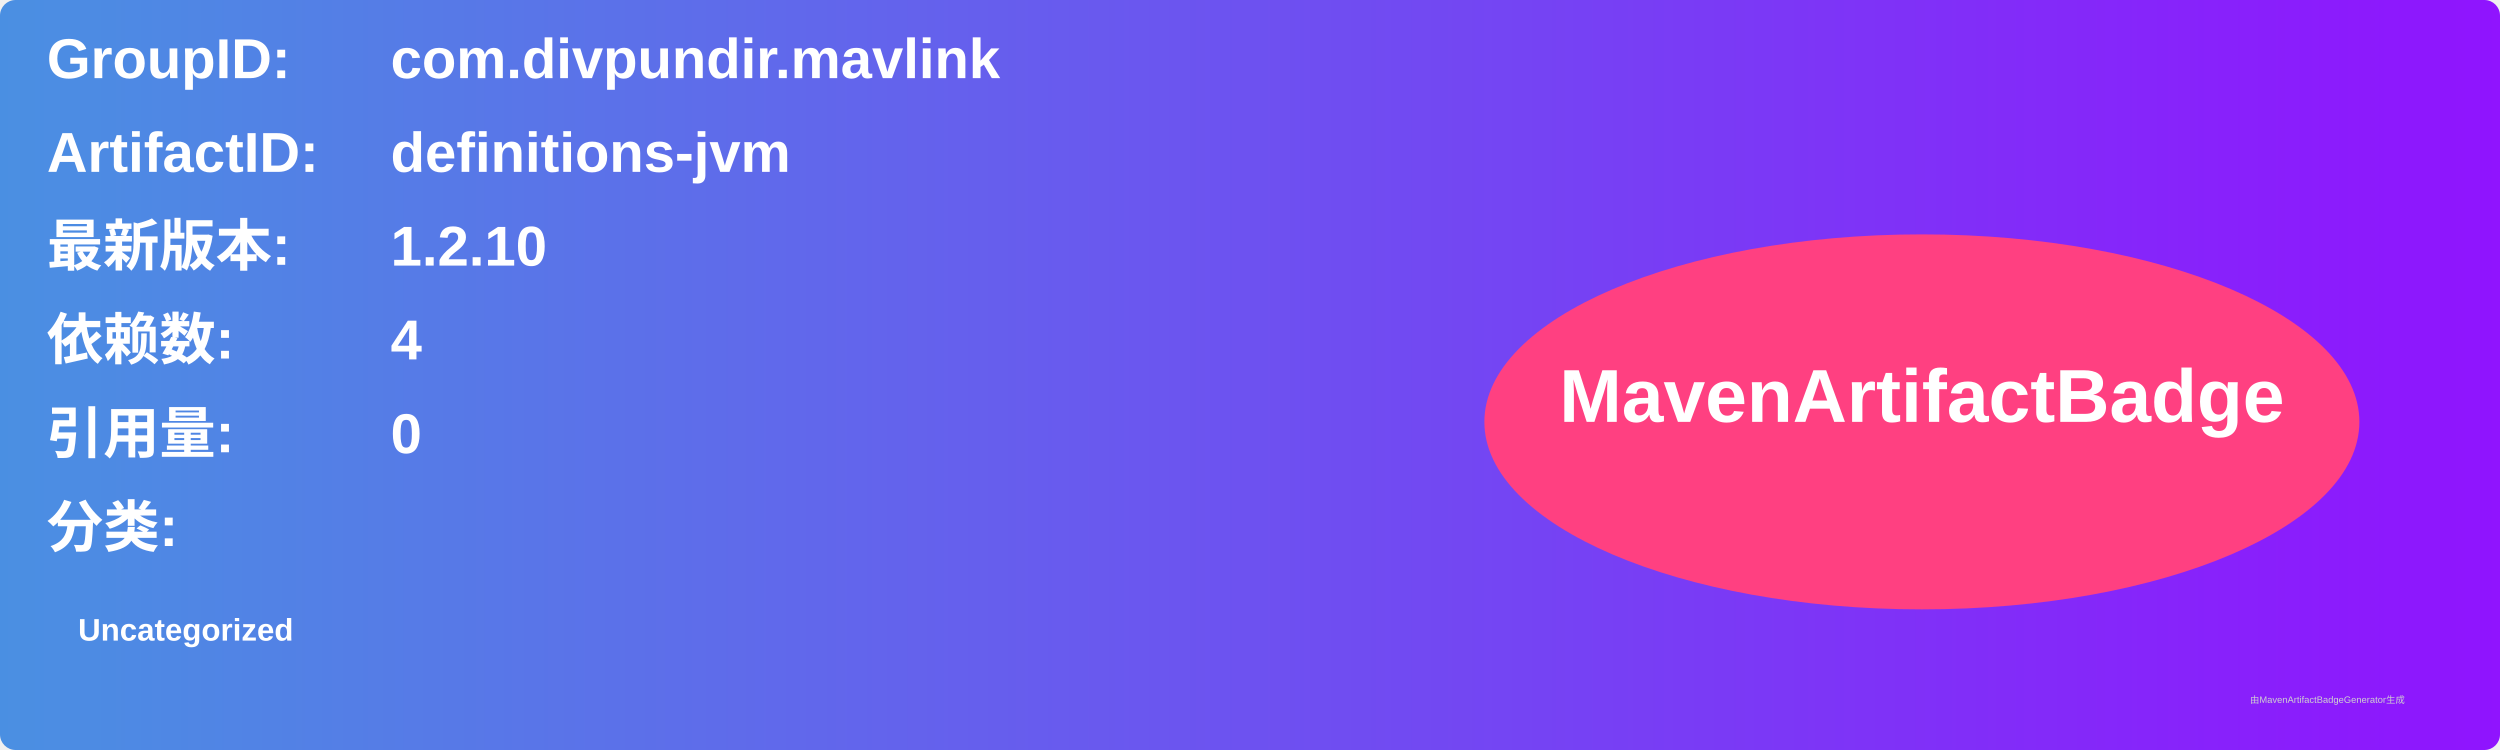
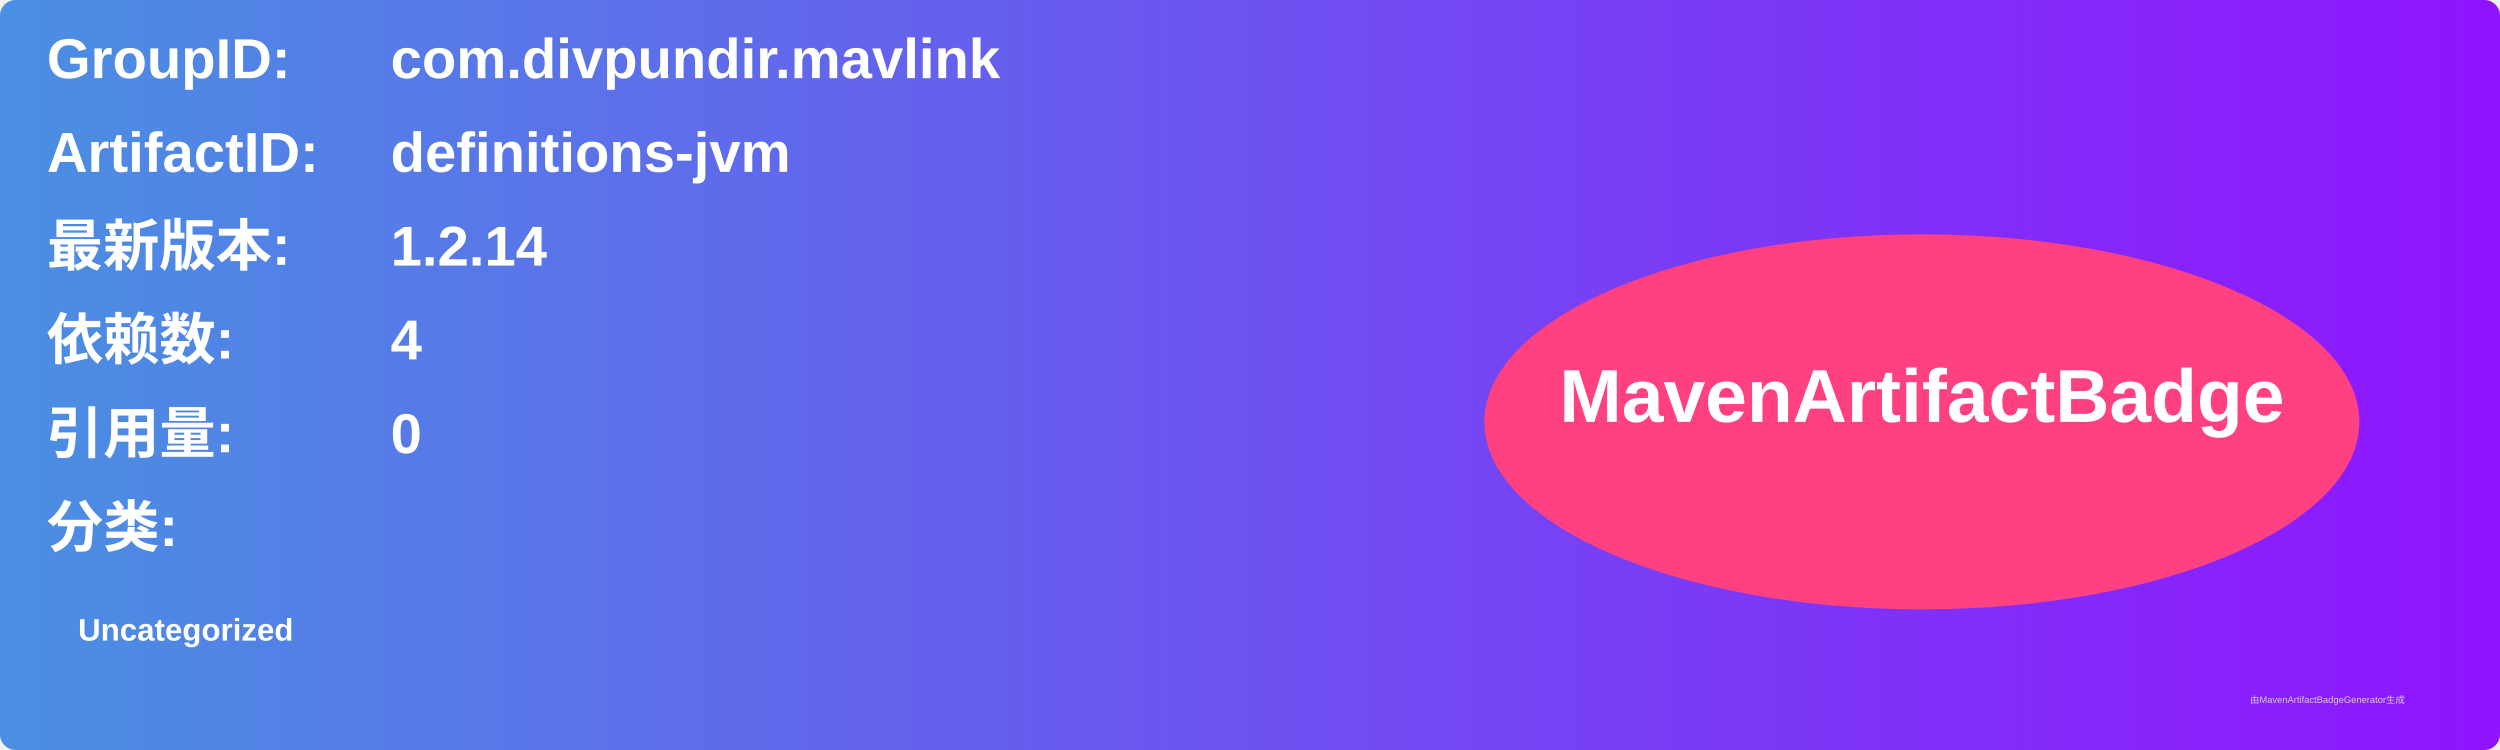
<svg xmlns="http://www.w3.org/2000/svg" width="800" height="240" viewBox="0 0 800 240">
  <linearGradient id="grad" x1="0%" y1="0%" x2="100%" y2="0%">
    <stop offset="0%" stop-color="#4a90e2" />
    <stop offset="100%" stop-color="#9013fe" />
  </linearGradient>
  <rect width="100%" height="100%" rx="5" ry="5" fill="url(#grad)" />
  <g transform="translate(15, 15)">
    <text x="0" y="10" font-family="Arial" font-size="18" fill="white" font-weight="bold" width="260">GroupID:</text>
    <text x="110" y="10" font-family="Arial" font-size="18" fill="white" font-weight="bold" width="460">com.divpundir.mavlink</text>
    <text x="0" y="40" font-family="Arial" font-size="18" fill="white" font-weight="bold" width="260">ArtifactID:</text>
    <text x="110" y="40" font-family="Arial" font-size="18" fill="white" font-weight="bold" width="460">definitions-jvm</text>
    <text x="0" y="70" font-family="Arial" font-size="18" fill="white" font-weight="bold">最新版本:</text>
    <text x="110" y="70" font-family="Arial" font-size="18" fill="white" font-weight="bold">
-       <tspan font-weight="bold">1.2.10</tspan>
+       <tspan font-weight="bold">1.2.14</tspan>
    </text>
    <text x="0" y="100" font-family="Arial" font-size="18" fill="white" font-weight="bold">依赖数: </text>
    <text x="110" y="100" font-family="Arial" font-size="18" fill="white">
      <tspan font-weight="bold">4</tspan>
    </text>
    <text x="0" y="130" font-family="Arial" font-size="18" fill="white" font-weight="bold">引用量: </text>
    <text x="110" y="130" font-family="Arial" font-size="18" fill="white">
      <tspan font-weight="bold">0</tspan>
    </text>
    <text x="0" y="160" font-family="Arial" font-size="18" fill="white" font-weight="bold">分类:</text>
    <text x="10" y="190" font-family="Arial" font-size="10" fill="white">
      <tspan font-weight="bold">Uncategorized</tspan>
    </text>
    <ellipse cx="600" cy="120" rx="140" ry="60" fill="#ff4081" />
    <text x="600" y="120" text-anchor="middle" font-family="Arial" font-size="24" fill="white" font-weight="bold">MavenArtifactBadge</text>
  </g>
  <text x="720" y="225" font-family="Arial" font-size="3" fill="#d0d0d0">由MavenArtifactBadgeGenerator生成</text>
</svg>
